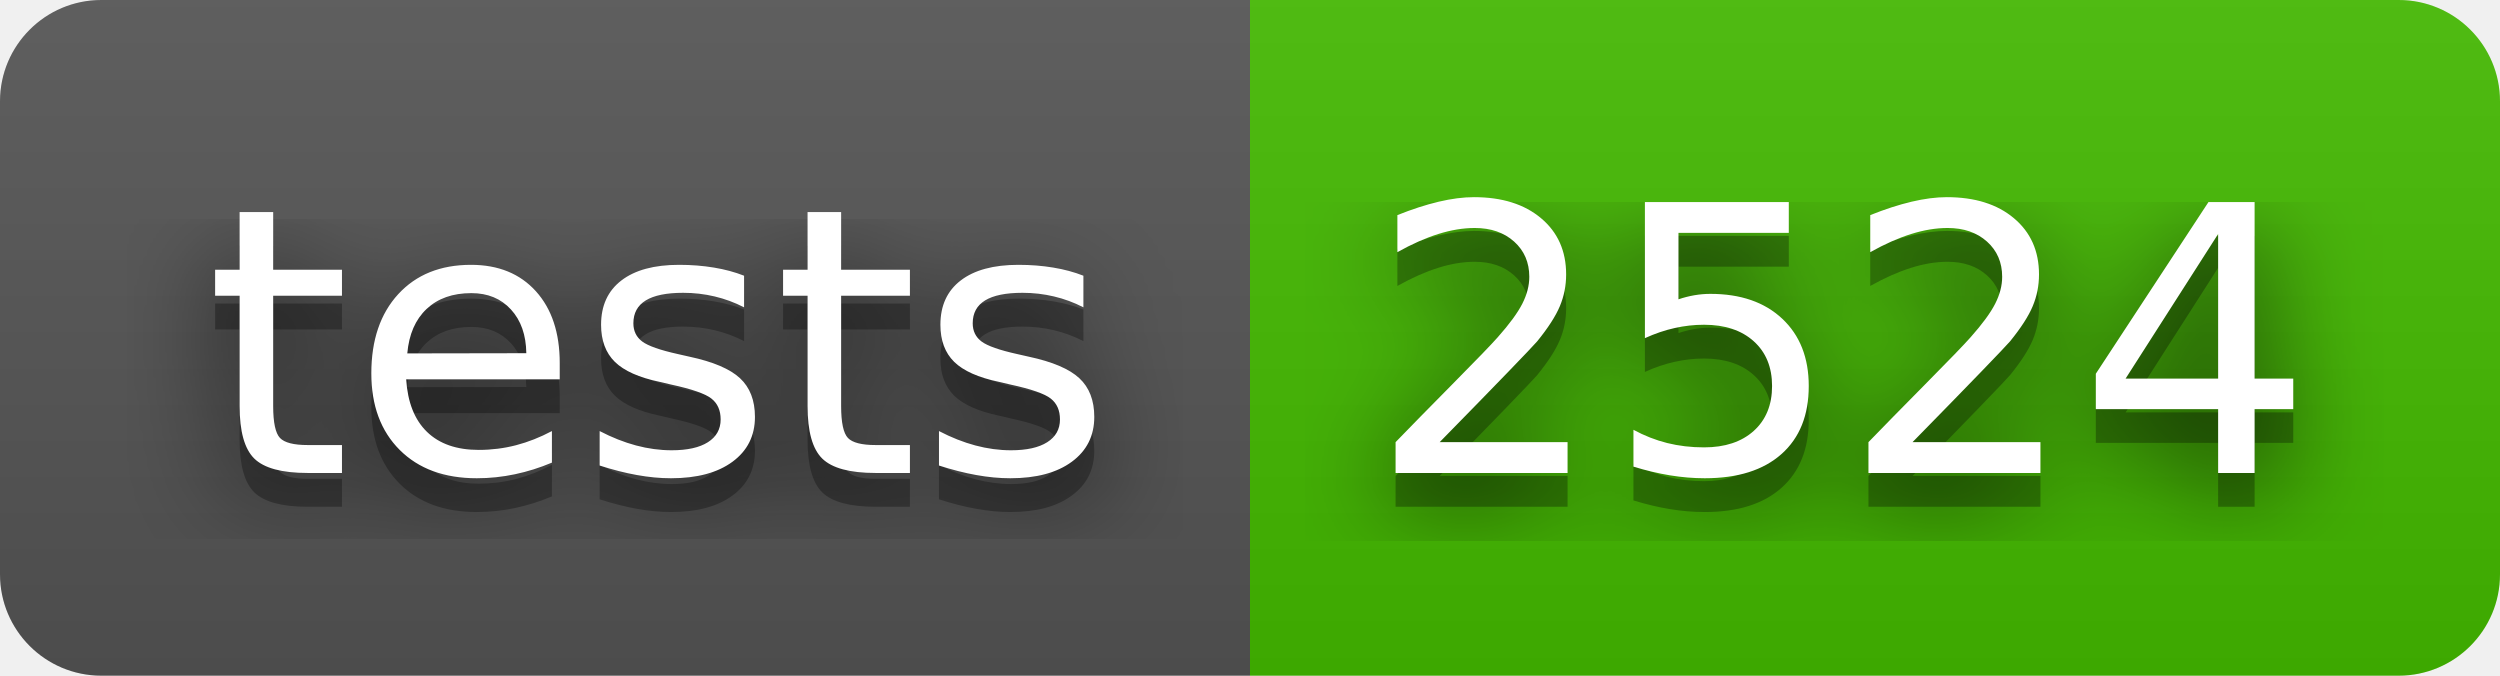
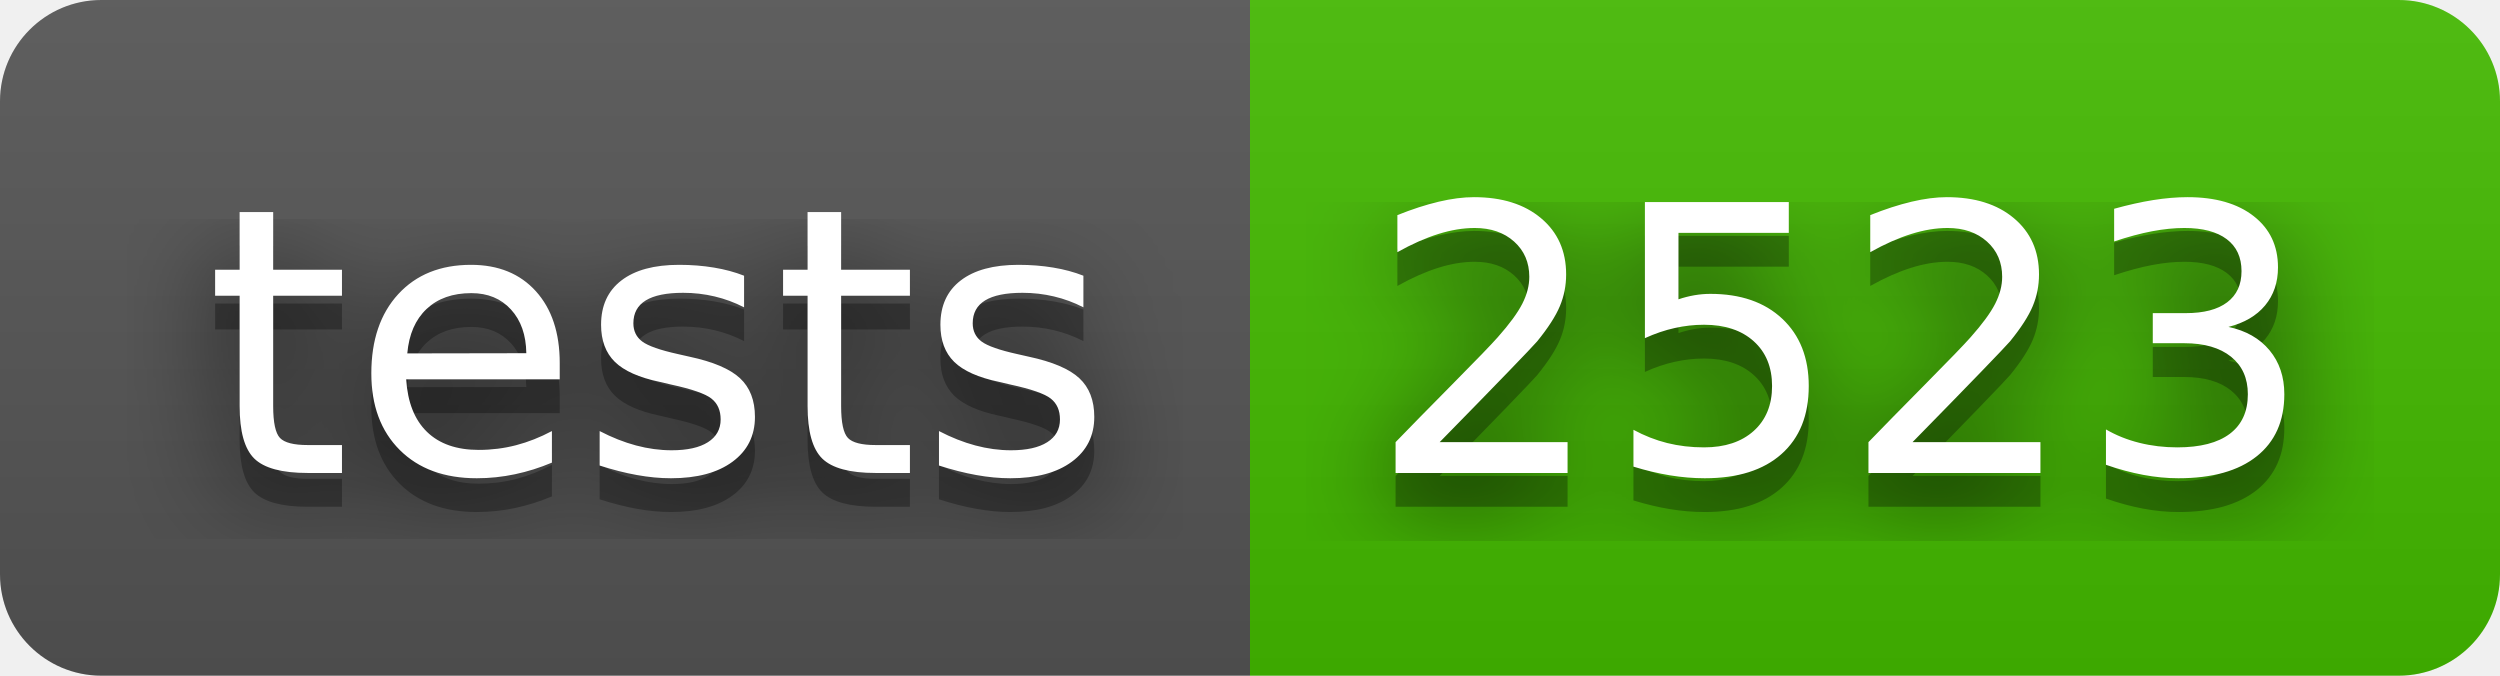
- <svg xmlns="http://www.w3.org/2000/svg" width="74" height="20" role="img" aria-label="tests: 2524">
+ <svg xmlns="http://www.w3.org/2000/svg" width="74" height="20" role="img" aria-label="tests: 2523">
  <filter id="blur">
    <feGaussianBlur in="SourceGraphic" stdDeviation="16" />
  </filter>
  <linearGradient id="s" x2="0" y2="100%">
    <stop offset="0" stop-color="#bbb" stop-opacity=".1" />
    <stop offset="1" stop-opacity=".1" />
  </linearGradient>
  <clipPath id="r">
    <rect width="74" height="20" rx="3" fill="#fff" />
  </clipPath>
  <g clip-path="url(#r)">
    <rect width="37" height="20" fill="#555" />
    <rect x="37" width="37" height="20" fill="#4b0" />
    <rect width="74" height="20" fill="url(#s)" />
  </g>
  <g fill="#fff" text-anchor="middle" font-family="Verdana,Geneva,DejaVu Sans,sans-serif" text-rendering="geometricPrecision" font-size="110">
    <text aria-hidden="true" x="195" y="150" fill="#010101" fill-opacity=".80" filter="url(#blur)" transform="scale(.1)" textLength="270">tests</text>
    <text aria-hidden="true" x="195" y="150" fill="#010101" fill-opacity=".3" transform="scale(.1)" textLength="270">tests</text>
    <text x="195" y="140" transform="scale(.1)" fill="#fff" textLength="270">tests</text>
-     <text aria-hidden="true" x="545" y="150" fill="#010101" fill-opacity=".80" filter="url(#blur)" transform="scale(.1)" textLength="270">2524</text>
-     <text aria-hidden="true" x="545" y="150" fill="#010101" fill-opacity=".3" transform="scale(.1)" textLength="270">2524</text>
-     <text x="545" y="140" transform="scale(.1)" fill="#fff" textLength="270">2524</text>
+     <text aria-hidden="true" x="545" y="150" fill="#010101" fill-opacity=".80" filter="url(#blur)" transform="scale(.1)" textLength="270">2523</text>
+     <text aria-hidden="true" x="545" y="150" fill="#010101" fill-opacity=".3" transform="scale(.1)" textLength="270">2523</text>
+     <text x="545" y="140" transform="scale(.1)" fill="#fff" textLength="270">2523</text>
  </g>
</svg>
